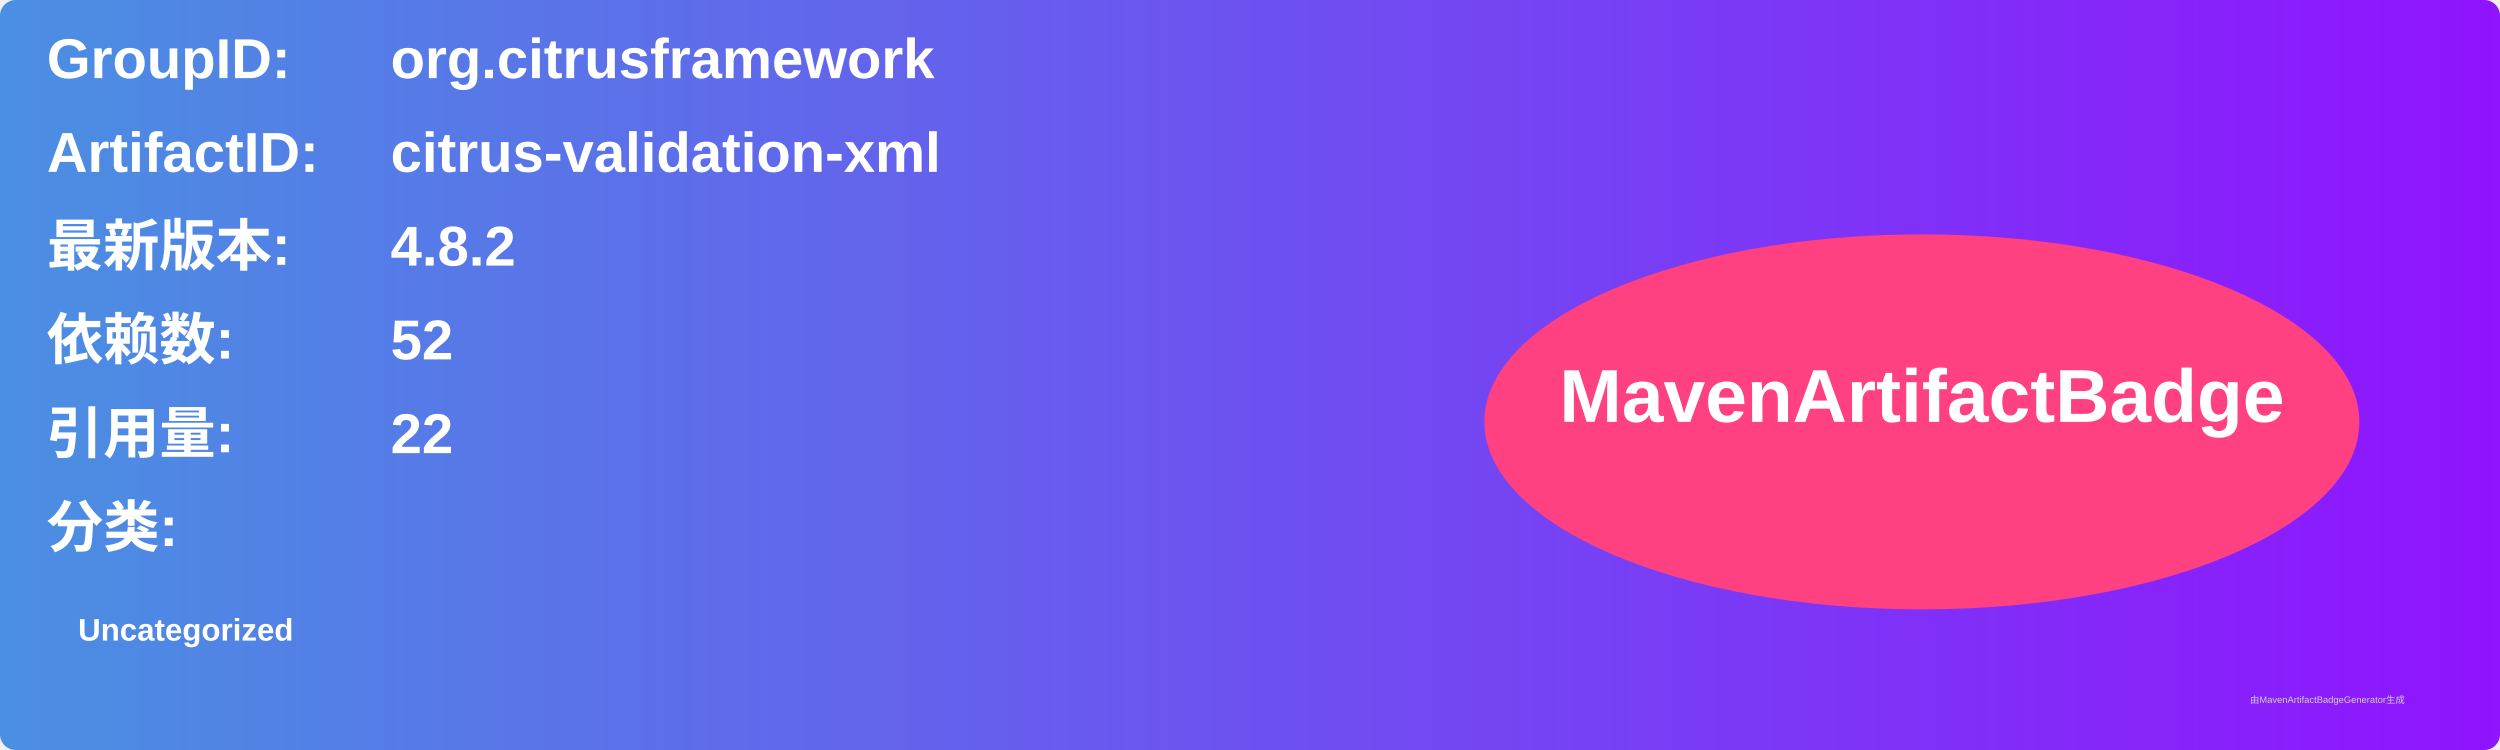
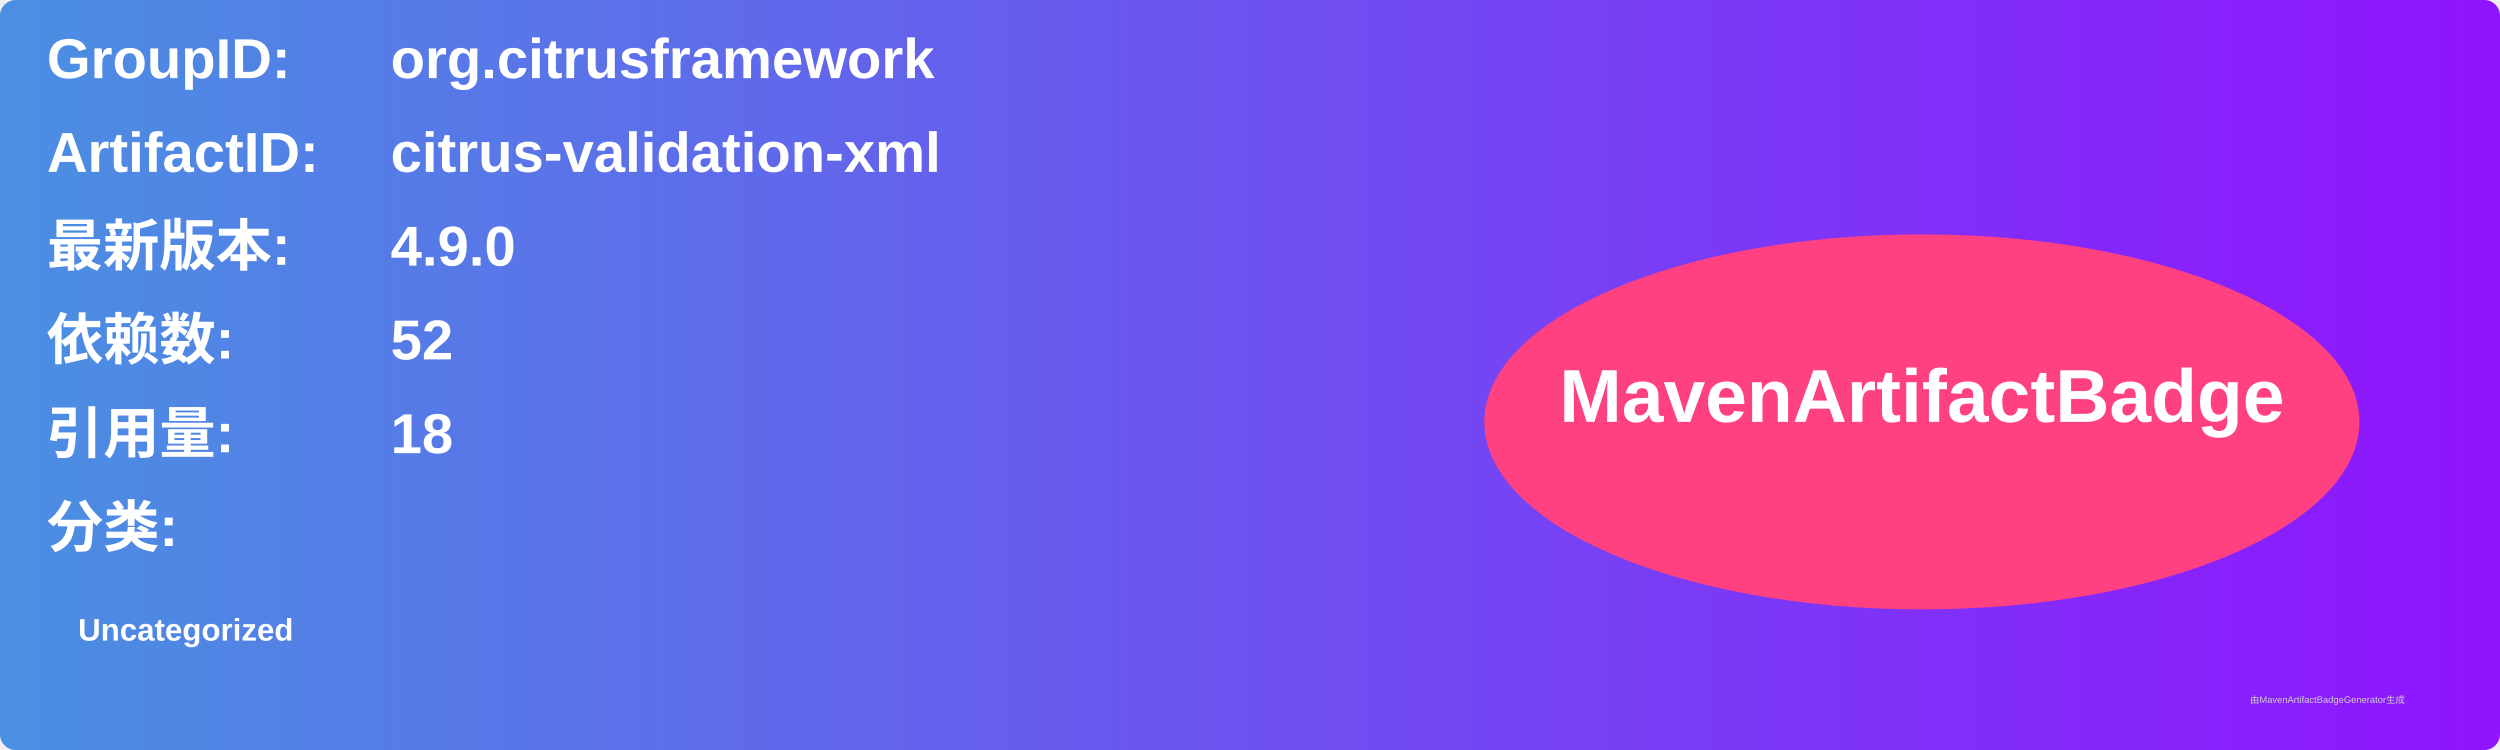
<svg xmlns="http://www.w3.org/2000/svg" width="800" height="240" viewBox="0 0 800 240">
  <linearGradient id="grad" x1="0%" y1="0%" x2="100%" y2="0%">
    <stop offset="0%" stop-color="#4a90e2" />
    <stop offset="100%" stop-color="#9013fe" />
  </linearGradient>
  <rect width="100%" height="100%" rx="5" ry="5" fill="url(#grad)" />
  <g transform="translate(15, 15)">
    <text x="0" y="10" font-family="Arial" font-size="18" fill="white" font-weight="bold" width="260">GroupID:</text>
    <text x="110" y="10" font-family="Arial" font-size="18" fill="white" font-weight="bold" width="460">org.citrusframework</text>
    <text x="0" y="40" font-family="Arial" font-size="18" fill="white" font-weight="bold" width="260">ArtifactID:</text>
    <text x="110" y="40" font-family="Arial" font-size="18" fill="white" font-weight="bold" width="460">citrus-validation-xml</text>
    <text x="0" y="70" font-family="Arial" font-size="18" fill="white" font-weight="bold">最新版本:</text>
    <text x="110" y="70" font-family="Arial" font-size="18" fill="white" font-weight="bold">
-       <tspan font-weight="bold">4.8.2</tspan>
+       <tspan font-weight="bold">4.9.0</tspan>
    </text>
    <text x="0" y="100" font-family="Arial" font-size="18" fill="white" font-weight="bold">依赖数: </text>
    <text x="110" y="100" font-family="Arial" font-size="18" fill="white">
      <tspan font-weight="bold">52</tspan>
    </text>
    <text x="0" y="130" font-family="Arial" font-size="18" fill="white" font-weight="bold">引用量: </text>
    <text x="110" y="130" font-family="Arial" font-size="18" fill="white">
-       <tspan font-weight="bold">22</tspan>
+       <tspan font-weight="bold">18</tspan>
    </text>
    <text x="0" y="160" font-family="Arial" font-size="18" fill="white" font-weight="bold">分类:</text>
    <text x="10" y="190" font-family="Arial" font-size="10" fill="white">
      <tspan font-weight="bold">Uncategorized</tspan>
    </text>
    <ellipse cx="600" cy="120" rx="140" ry="60" fill="#ff4081" />
    <text x="600" y="120" text-anchor="middle" font-family="Arial" font-size="24" fill="white" font-weight="bold">MavenArtifactBadge</text>
  </g>
  <text x="720" y="225" font-family="Arial" font-size="3" fill="#d0d0d0">由MavenArtifactBadgeGenerator生成</text>
</svg>
